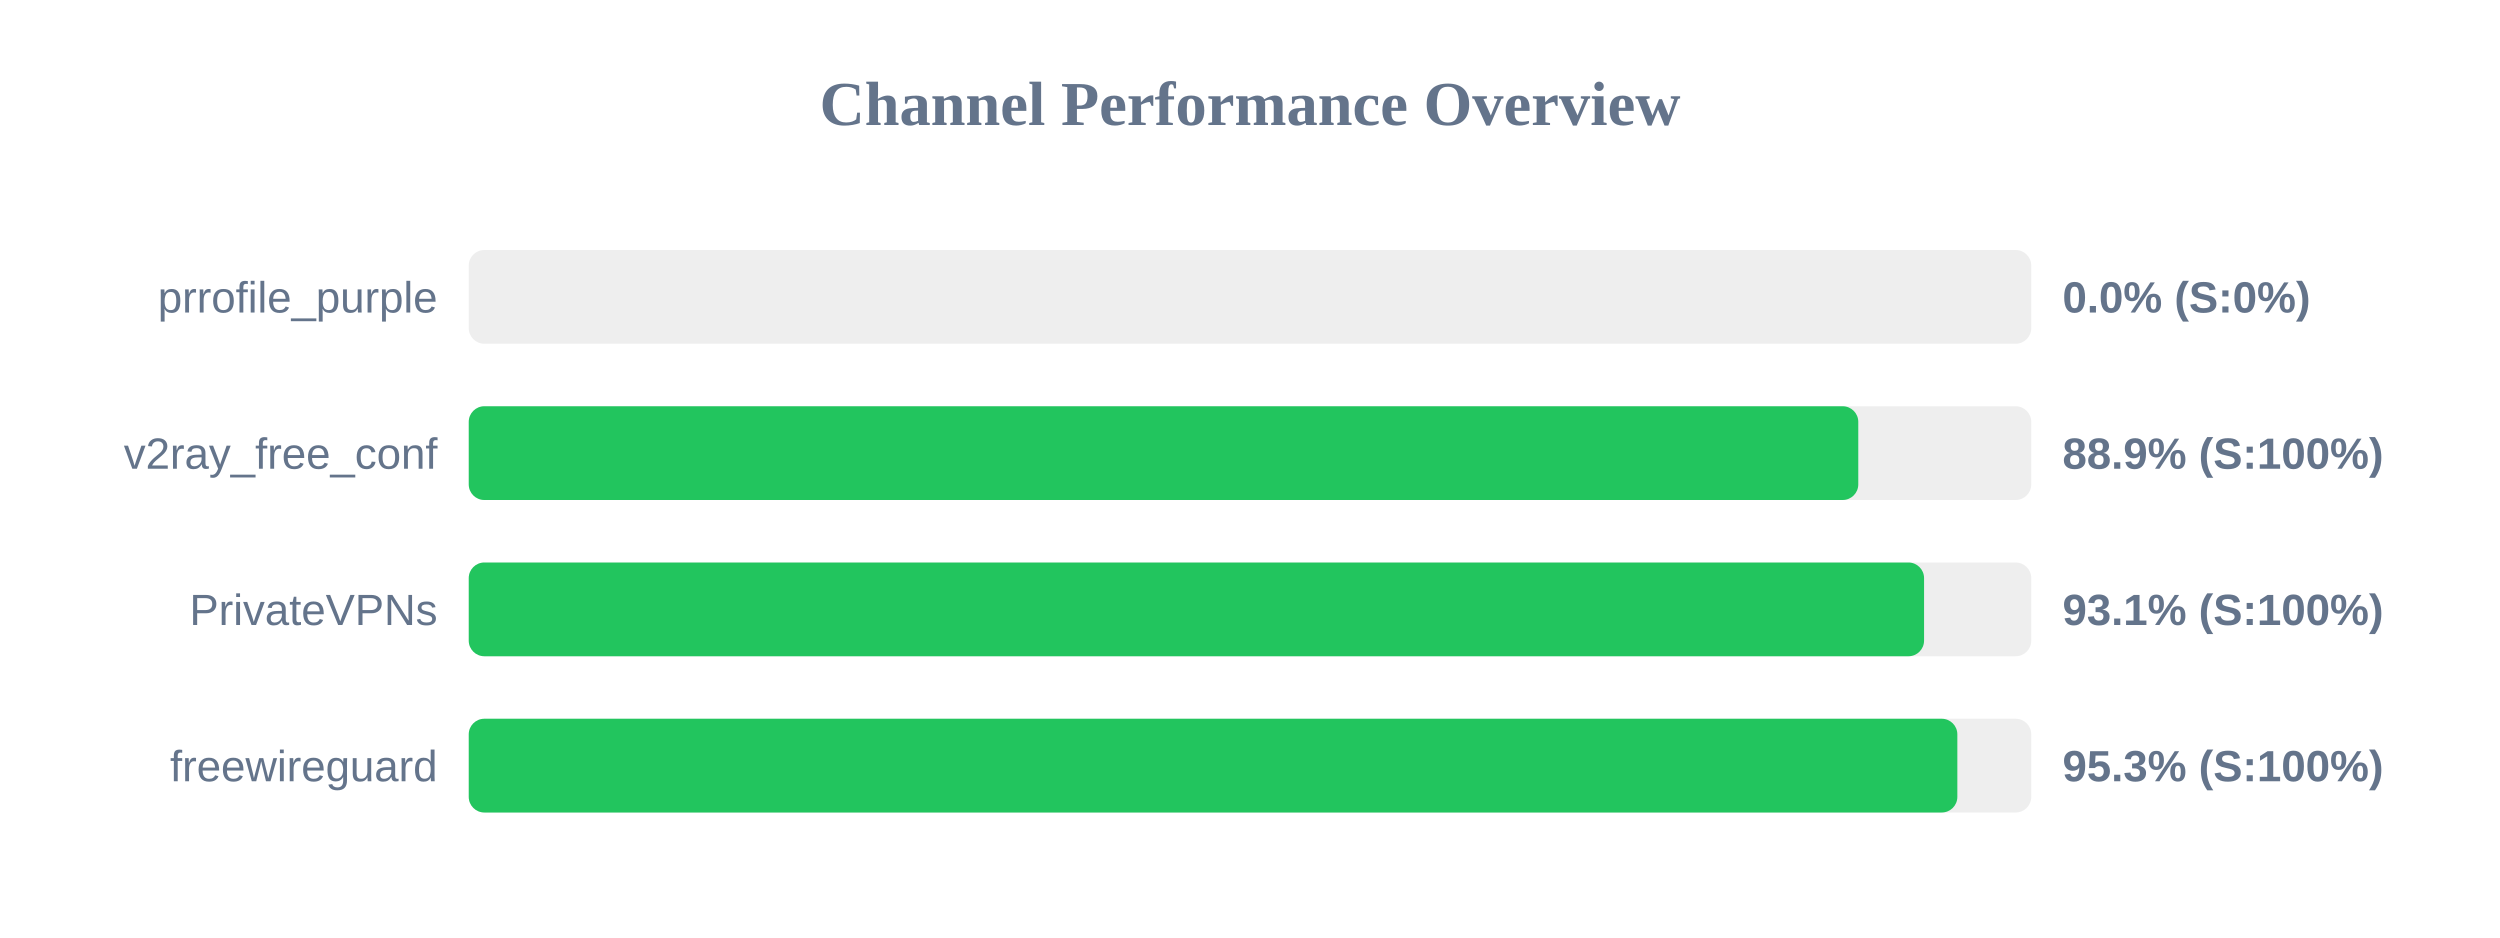
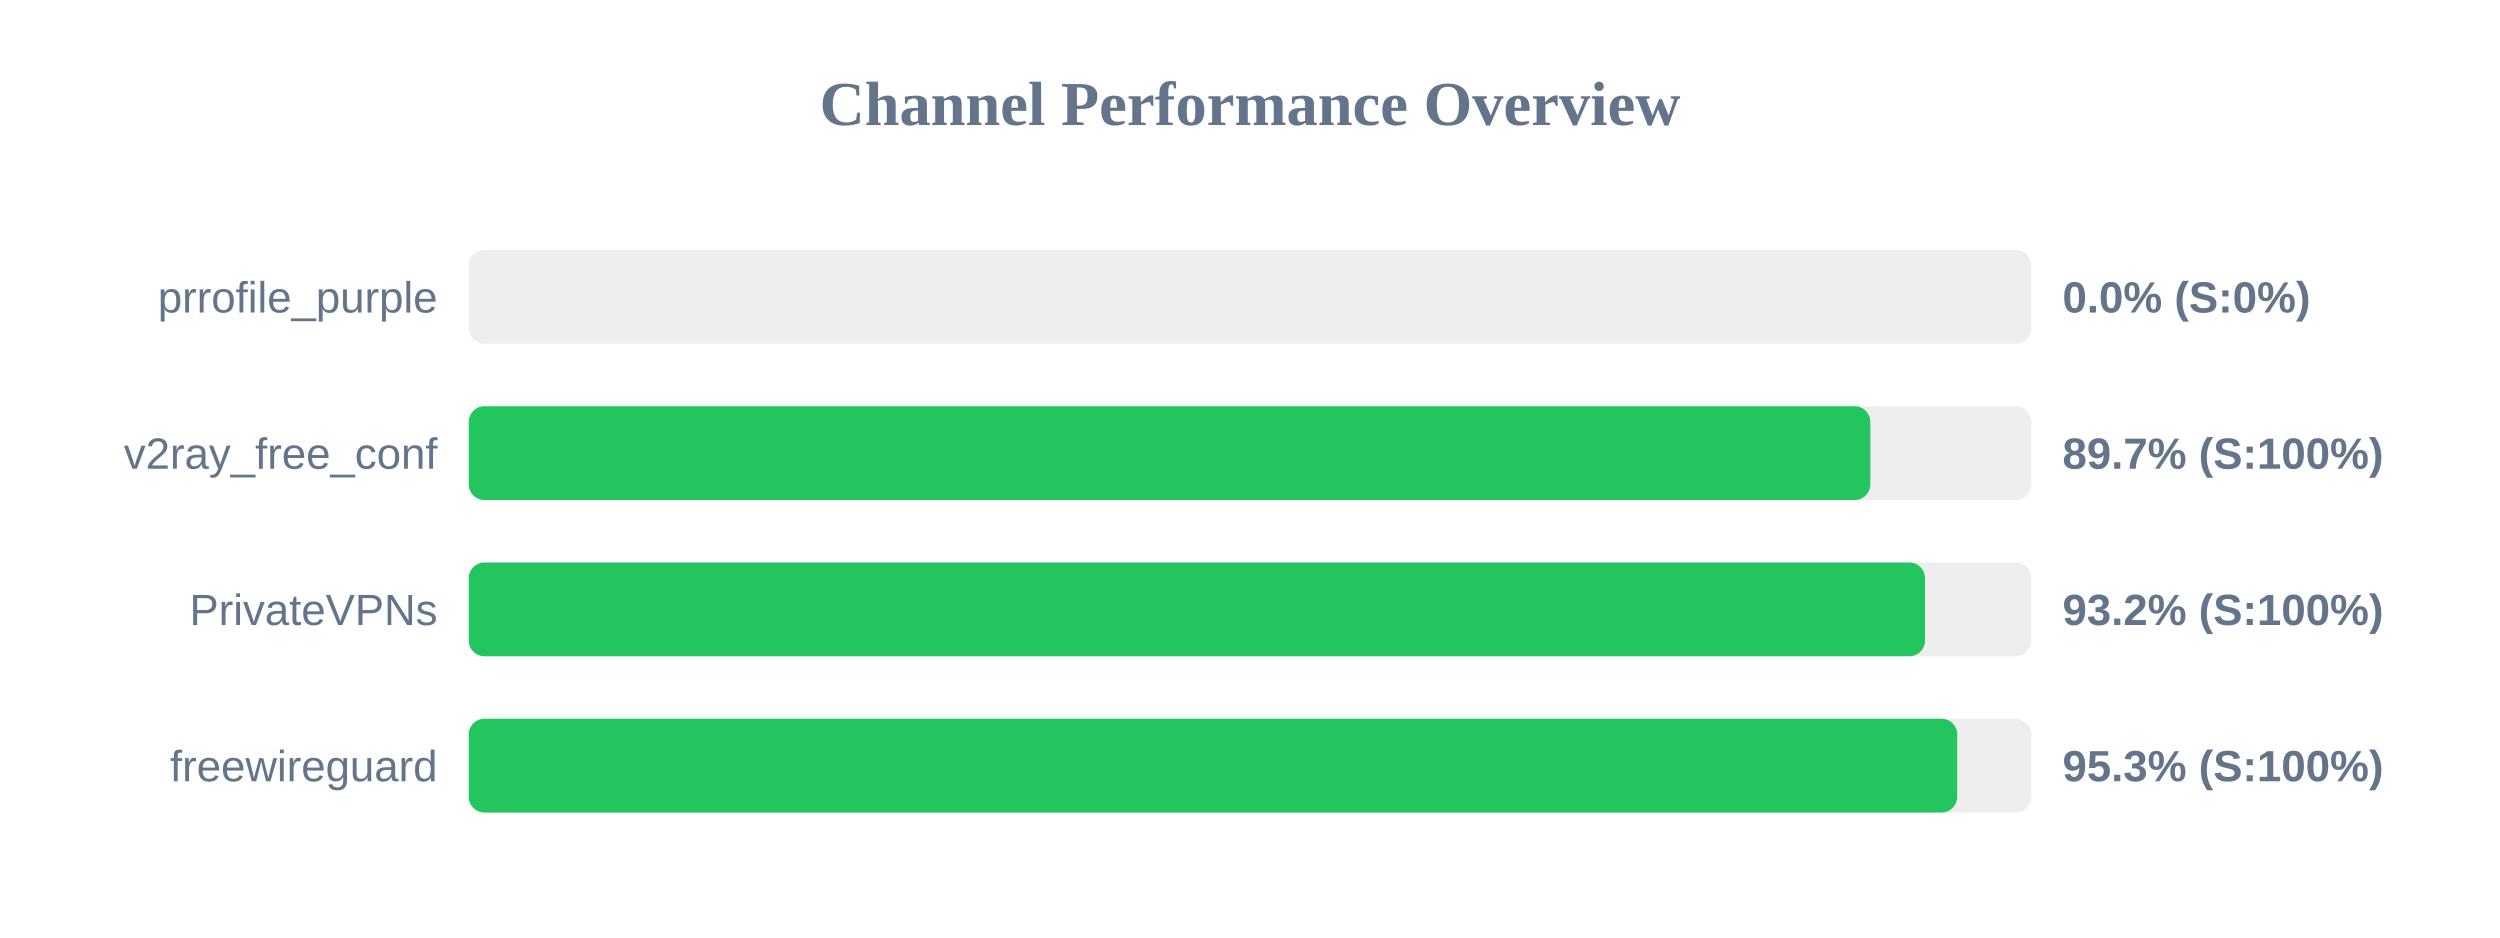
<svg xmlns="http://www.w3.org/2000/svg" width="800" height="300" version="1.1">
  <style>
        .row { font: 14px Arial; fill: #64748b; }
        .score { font: bold 14px Arial; fill: #64748b; }
    </style>
  <text x="400" y="40" text-anchor="middle" font-size="20px" font-weight="bold" fill="#64748b">Channel Performance Overview</text>
  <rect x="150" y="80" width="500" height="30" fill="#eee" rx="5" />
  <rect x="150" y="80" width="0.0" height="30" fill="#ef4444" rx="5" />
  <text x="140" y="100" text-anchor="end" class="row">prrofile_purple</text>
  <text x="660" y="100" text-anchor="start" class="score">0.0% (S:0%)</text>
  <rect x="150" y="130" width="500" height="30" fill="#eee" rx="5" />
-   <rect x="150" y="130" width="444.65" height="30" fill="#22c55e" rx="5" />
+   <rect x="150" y="130" width="448.5" height="30" fill="#22c55e" rx="5" />
  <text x="140" y="150" text-anchor="end" class="row">v2ray_free_conf</text>
-   <text x="660" y="150" text-anchor="start" class="score">88.9% (S:100%)</text>
+   <text x="660" y="150" text-anchor="start" class="score">89.7% (S:100%)</text>
  <rect x="150" y="180" width="500" height="30" fill="#eee" rx="5" />
-   <rect x="150" y="180" width="465.7" height="30" fill="#22c55e" rx="5" />
+   <rect x="150" y="180" width="466.0" height="30" fill="#22c55e" rx="5" />
  <text x="140" y="200" text-anchor="end" class="row">PrivateVPNs</text>
-   <text x="660" y="200" text-anchor="start" class="score">93.1% (S:100%)</text>
+   <text x="660" y="200" text-anchor="start" class="score">93.2% (S:100%)</text>
  <rect x="150" y="230" width="500" height="30" fill="#eee" rx="5" />
-   <rect x="150" y="230" width="476.35" height="30" fill="#22c55e" rx="5" />
+   <rect x="150" y="230" width="476.3" height="30" fill="#22c55e" rx="5" />
  <text x="140" y="250" text-anchor="end" class="row">freewireguard</text>
  <text x="660" y="250" text-anchor="start" class="score">95.3% (S:100%)</text>
</svg>
